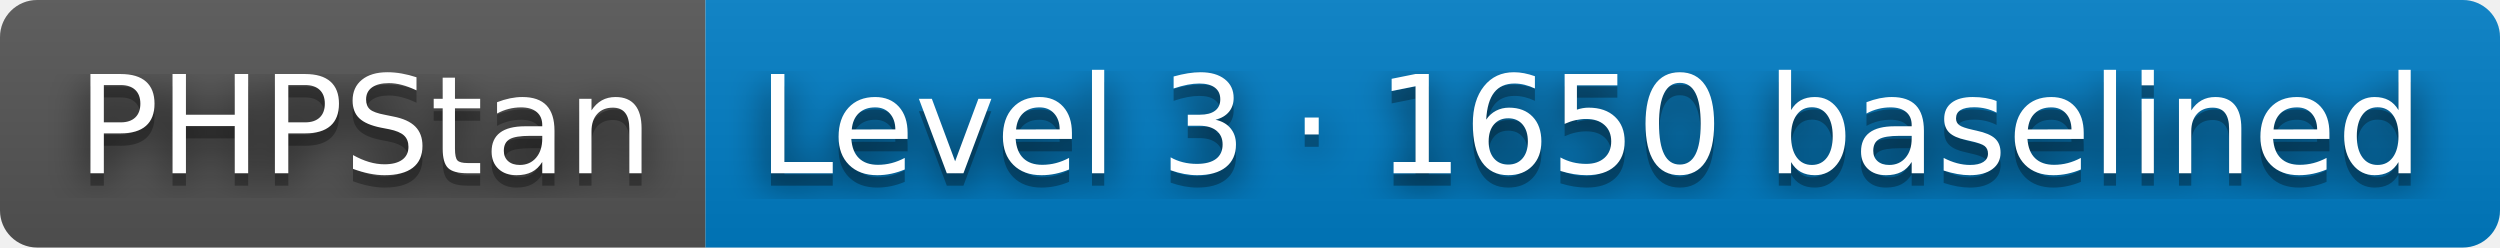
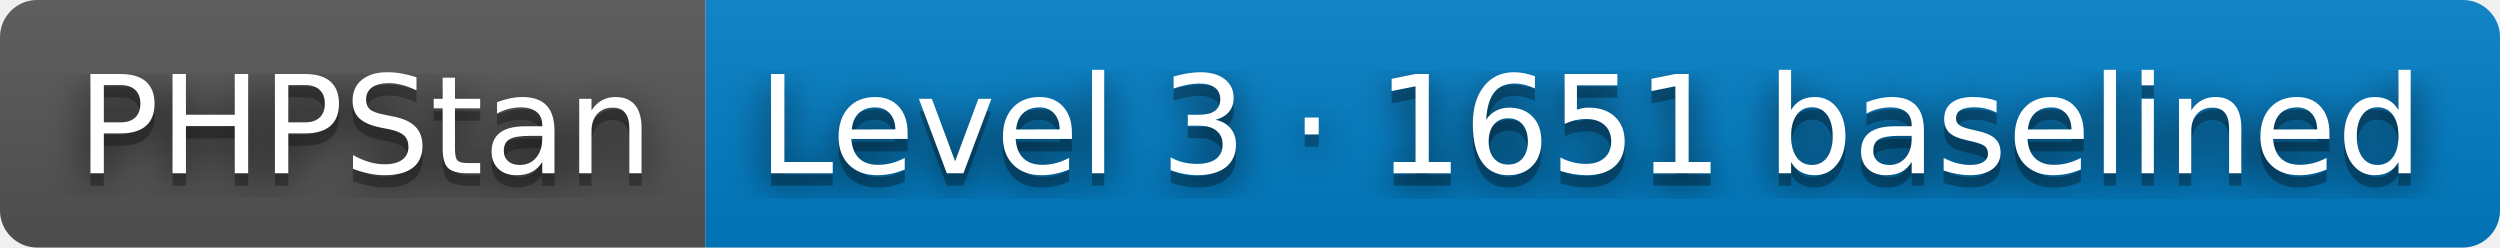
- <svg xmlns="http://www.w3.org/2000/svg" width="202" height="20" role="img" aria-label="PHPStan: Level 3 · 1650 baselined">
+ <svg xmlns="http://www.w3.org/2000/svg" width="202" height="20" role="img" aria-label="PHPStan: Level 3 · 1651 baselined">
  <filter id="blur">
    <feGaussianBlur stdDeviation="16" />
  </filter>
  <linearGradient id="s" x2="0" y2="100%">
    <stop offset="0" stop-color="#bbb" stop-opacity=".1" />
    <stop offset="1" stop-opacity=".1" />
  </linearGradient>
  <clipPath id="r">
    <rect width="202" height="20" rx="3" />
  </clipPath>
  <g clip-path="url(#r)">
    <rect width="57" height="20" fill="#555" />
    <rect x="57" width="145" height="20" fill="#007ec6" />
    <rect width="202" height="20" fill="url(#s)" />
  </g>
  <g fill="#fff" text-anchor="middle" font-family="Verdana,Geneva,DejaVu Sans,sans-serif" text-rendering="geometricPrecision" font-size="110">
    <g transform="scale(.1)">
      <g aria-hidden="true" fill="#010101">
        <text x="295" y="150" fill-opacity=".8" filter="url(#blur)" textLength="470">PHPStan</text>
        <text x="295" y="150" fill-opacity=".3" textLength="470">PHPStan</text>
      </g>
      <text x="295" y="140" textLength="470">PHPStan</text>
    </g>
    <g transform="scale(.1)">
      <g aria-hidden="true" fill="#010101">
-         <text x="1285" y="150" fill-opacity=".8" filter="url(#blur)" textLength="1350">Level 3 · 1650 baselined</text>
-         <text x="1285" y="150" fill-opacity=".3" textLength="1350">Level 3 · 1650 baselined</text>
+         <text x="1285" y="150" fill-opacity=".8" filter="url(#blur)" textLength="1350">Level 3 · 1651 baselined</text>
+         <text x="1285" y="150" fill-opacity=".3" textLength="1350">Level 3 · 1651 baselined</text>
      </g>
-       <text x="1285" y="140" textLength="1350">Level 3 · 1650 baselined</text>
+       <text x="1285" y="140" textLength="1350">Level 3 · 1651 baselined</text>
    </g>
  </g>
</svg>
